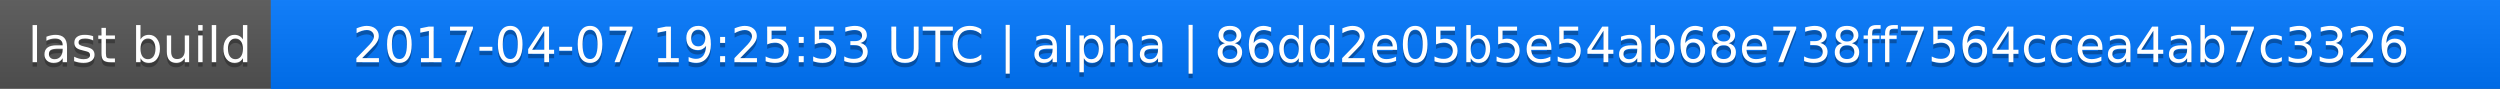
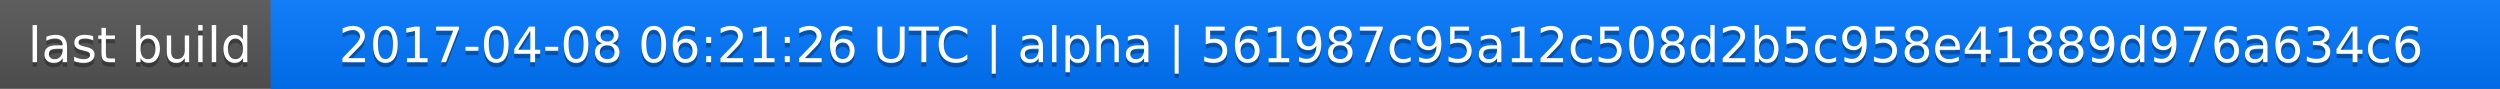
<svg xmlns="http://www.w3.org/2000/svg" width="563" height="20">
  <linearGradient id="a" x2="0" y2="100%">
    <stop offset="0" stop-color="#bbb" stop-opacity=".1" />
    <stop offset="1" stop-opacity=".1" />
  </linearGradient>
  <rect rx="0" width="563" height="20" fill="#555" />
  <rect rx="0" x="61" width="502" height="20" fill="#07f" />
  <path fill="#07f" d="M61 0h4v20h-4z" />
  <rect rx="0" width="563" height="20" fill="url(#a)" />
  <g fill="#fff" text-anchor="middle" font-family="DejaVu Sans,Verdana,Geneva,sans-serif" font-size="11">
    <text x="31.5" y="15" fill="#010101" fill-opacity=".3">last build</text>
    <text x="31.5" y="14">last build</text>
-     <text x="311" y="15" fill="#010101" fill-opacity=".3">2017-04-07 19:25:53 UTC | alpha | 86dd2e05b5e54ab68e738ff7564ccea4ab7c3326</text>
-     <text x="311" y="14">2017-04-07 19:25:53 UTC | alpha | 86dd2e05b5e54ab68e738ff7564ccea4ab7c3326</text>
+     <text x="311" y="15" fill="#010101" fill-opacity=".3">2017-04-08 06:21:26 UTC | alpha | 561987c95a12c508d2b5c958e41889d976a634c6</text>
+     <text x="311" y="14">2017-04-08 06:21:26 UTC | alpha | 561987c95a12c508d2b5c958e41889d976a634c6</text>
  </g>
</svg>
